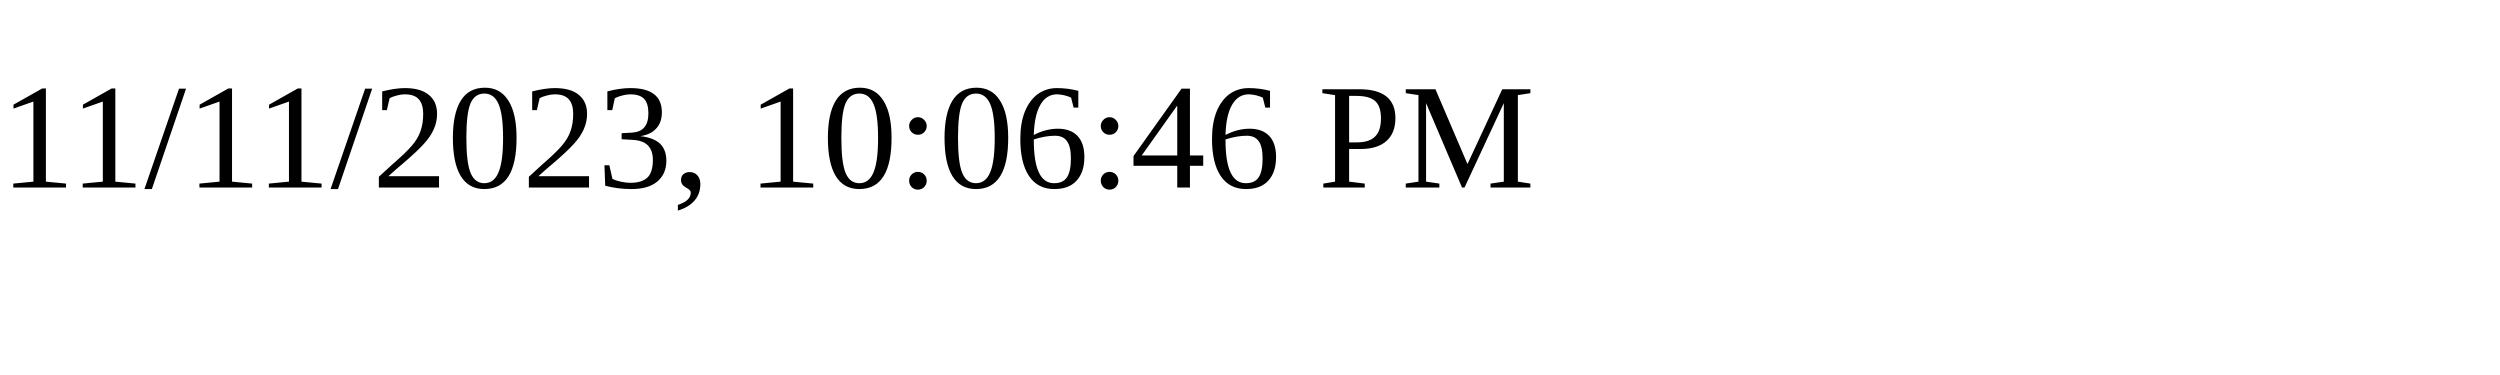
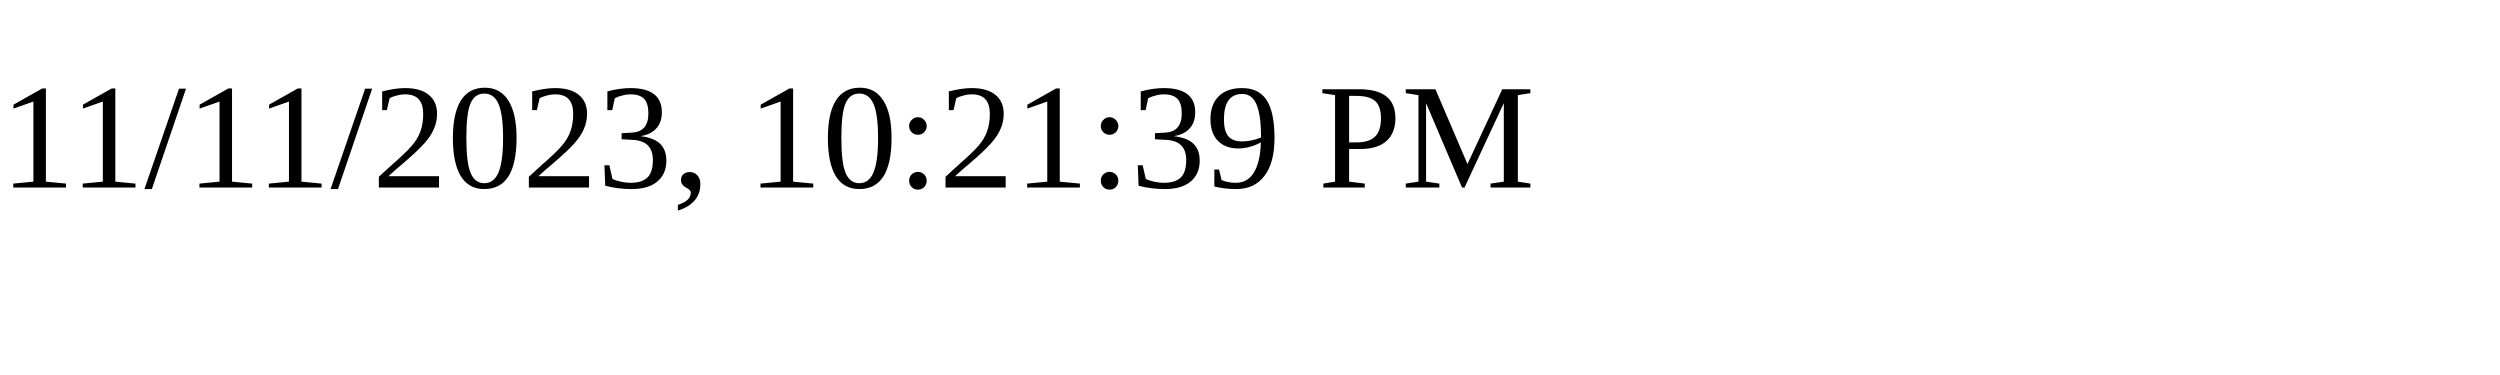
<svg xmlns="http://www.w3.org/2000/svg" height="30" width="200">
-   <text x="0" y="15">11/11/2023, 10:06:46 PM</text>
+   <text x="0" y="15">11/11/2023, 10:21:39 PM</text>
</svg>
